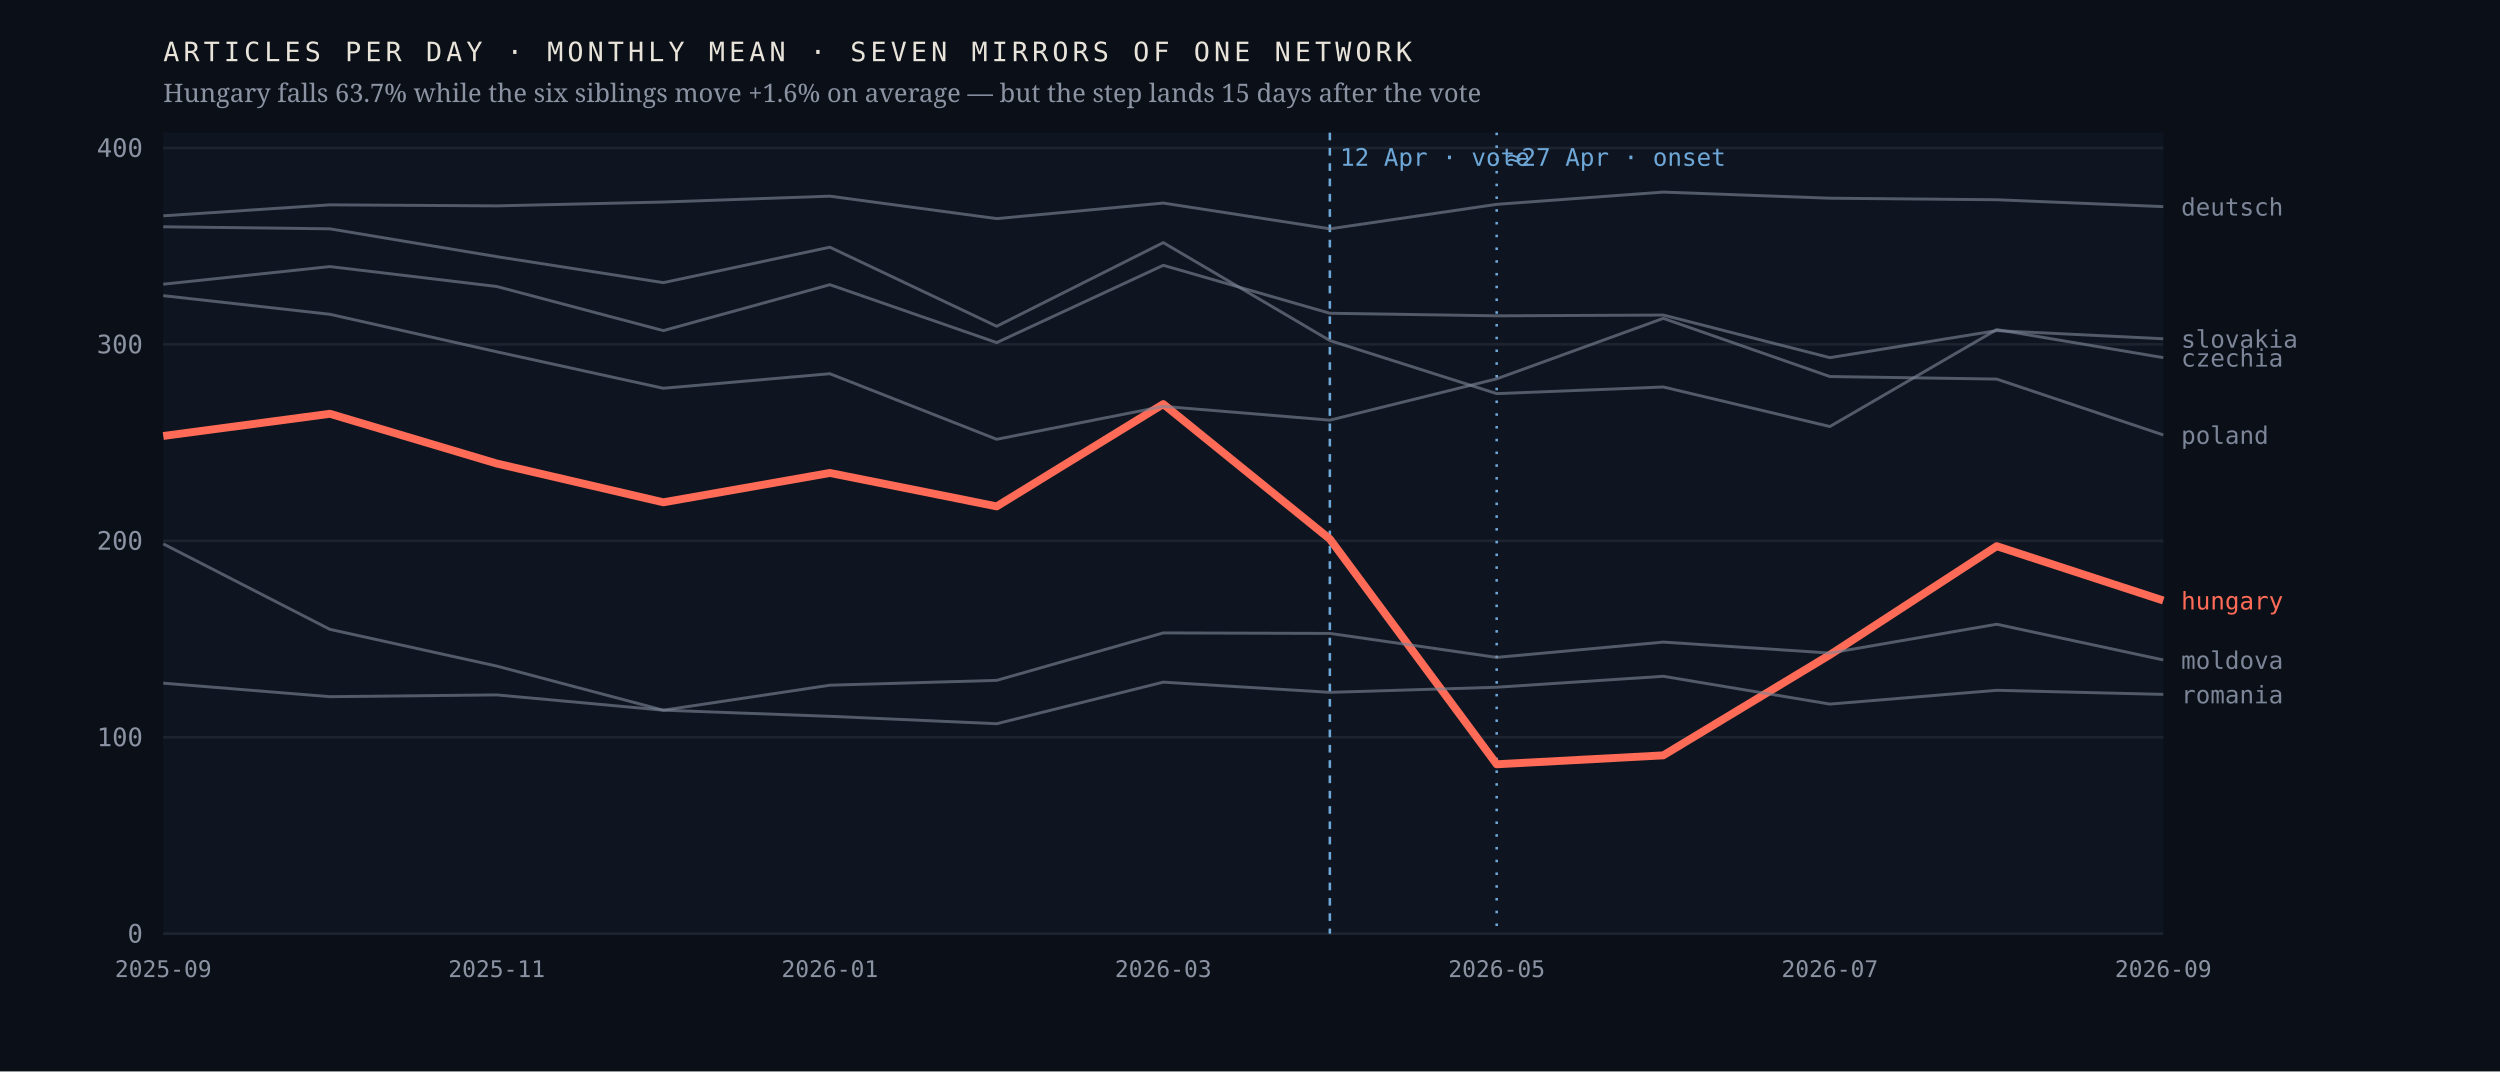
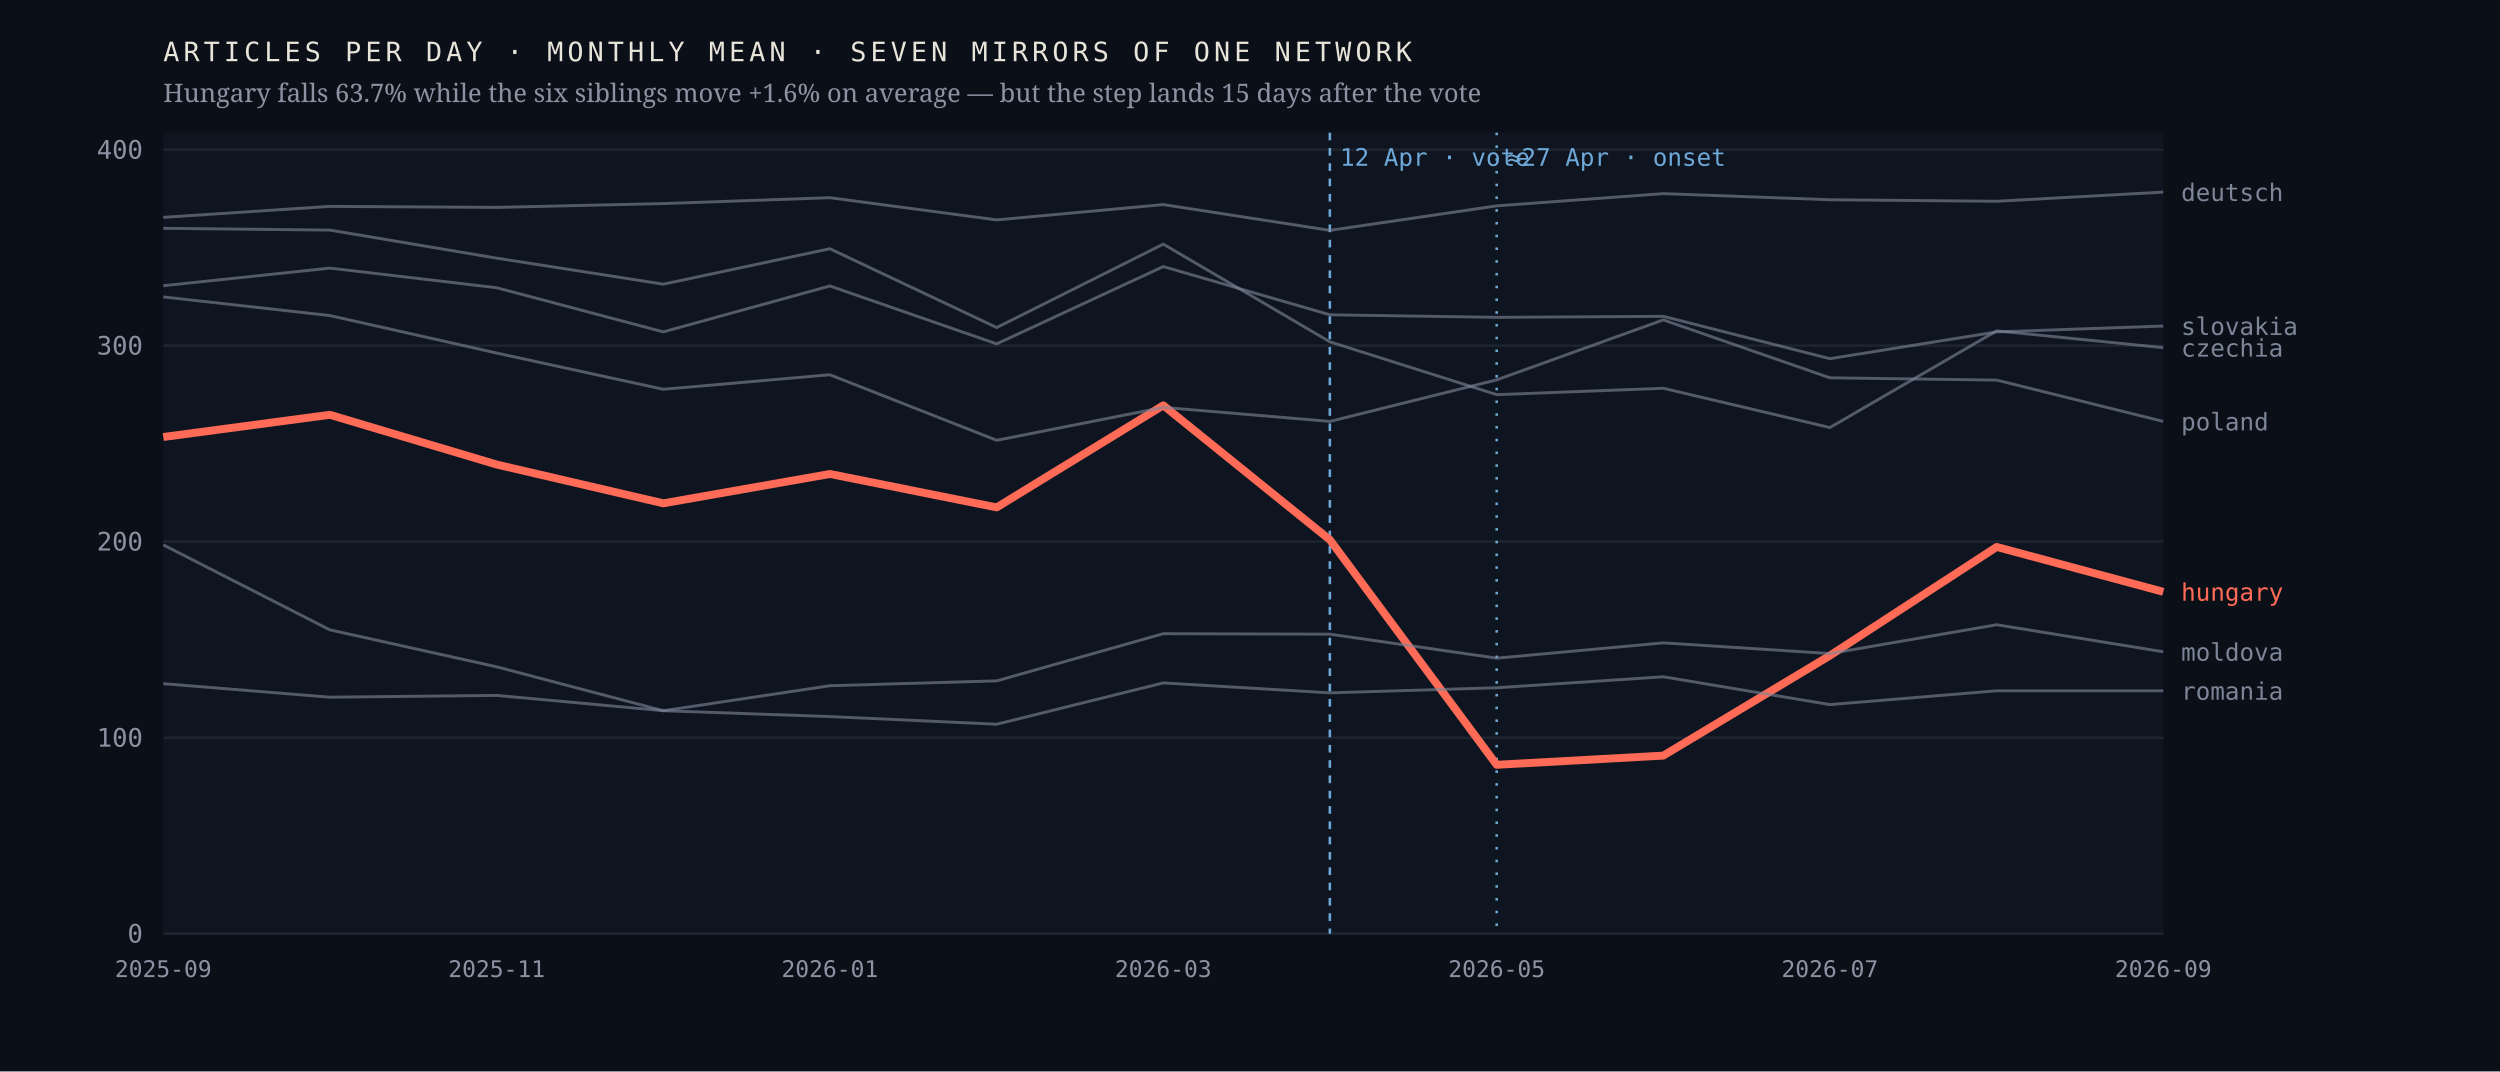
<svg xmlns="http://www.w3.org/2000/svg" viewBox="0 0 980 420" width="980" height="420" role="img" aria-label="Monthly output of seven mirrors of one network; the Hungarian line falls 63.7% after April 2026 while the six others hold roughly flat">
  <rect width="980" height="420" fill="#0b1018" />
  <rect x="64" y="52" width="784" height="314" fill="#0f1520" />
  <line x1="64" y1="366.0" x2="848" y2="366.0" stroke="#1d2430" stroke-width="1" />
  <text x="56.0" y="369.5" font-family="ui-monospace,'IBM Plex Mono',Menlo,monospace" font-size="10" font-weight="400" letter-spacing="0" fill="#8b93a3" text-anchor="end">0</text>
-   <line x1="64" y1="289.0" x2="848" y2="289.0" stroke="#1d2430" stroke-width="1" />
-   <text x="56.0" y="292.5" font-family="ui-monospace,'IBM Plex Mono',Menlo,monospace" font-size="10" font-weight="400" letter-spacing="0" fill="#8b93a3" text-anchor="end">100</text>
-   <line x1="64" y1="212.0" x2="848" y2="212.0" stroke="#1d2430" stroke-width="1" />
-   <text x="56.0" y="215.5" font-family="ui-monospace,'IBM Plex Mono',Menlo,monospace" font-size="10" font-weight="400" letter-spacing="0" fill="#8b93a3" text-anchor="end">200</text>
-   <line x1="64" y1="135.0" x2="848" y2="135.0" stroke="#1d2430" stroke-width="1" />
-   <text x="56.0" y="138.5" font-family="ui-monospace,'IBM Plex Mono',Menlo,monospace" font-size="10" font-weight="400" letter-spacing="0" fill="#8b93a3" text-anchor="end">300</text>
-   <line x1="64" y1="58.0" x2="848" y2="58.0" stroke="#1d2430" stroke-width="1" />
-   <text x="56.0" y="61.5" font-family="ui-monospace,'IBM Plex Mono',Menlo,monospace" font-size="10" font-weight="400" letter-spacing="0" fill="#8b93a3" text-anchor="end">400</text>
+   <line x1="64" y1="289.2" x2="848" y2="289.2" stroke="#1d2430" stroke-width="1" />
+   <text x="56.0" y="292.7" font-family="ui-monospace,'IBM Plex Mono',Menlo,monospace" font-size="10" font-weight="400" letter-spacing="0" fill="#8b93a3" text-anchor="end">100</text>
+   <line x1="64" y1="212.3" x2="848" y2="212.3" stroke="#1d2430" stroke-width="1" />
+   <text x="56.0" y="215.8" font-family="ui-monospace,'IBM Plex Mono',Menlo,monospace" font-size="10" font-weight="400" letter-spacing="0" fill="#8b93a3" text-anchor="end">200</text>
+   <line x1="64" y1="135.5" x2="848" y2="135.5" stroke="#1d2430" stroke-width="1" />
+   <text x="56.0" y="139.0" font-family="ui-monospace,'IBM Plex Mono',Menlo,monospace" font-size="10" font-weight="400" letter-spacing="0" fill="#8b93a3" text-anchor="end">300</text>
+   <line x1="64" y1="58.7" x2="848" y2="58.7" stroke="#1d2430" stroke-width="1" />
+   <text x="56.0" y="62.2" font-family="ui-monospace,'IBM Plex Mono',Menlo,monospace" font-size="10" font-weight="400" letter-spacing="0" fill="#8b93a3" text-anchor="end">400</text>
  <line x1="521.3" y1="52" x2="521.3" y2="366" stroke="#6ea8d8" stroke-width="1" stroke-dasharray="3 3" />
  <text x="525.3" y="65.0" font-family="ui-monospace,'IBM Plex Mono',Menlo,monospace" font-size="9.5" font-weight="400" letter-spacing="0" fill="#6ea8d8" text-anchor="start">12 Apr · vote</text>
  <line x1="586.7" y1="52" x2="586.7" y2="366" stroke="#6ea8d8" stroke-width="1" stroke-dasharray="1 4" />
  <text x="590.7" y="65.0" font-family="ui-monospace,'IBM Plex Mono',Menlo,monospace" font-size="9.5" font-weight="400" letter-spacing="0" fill="#6ea8d8" text-anchor="start">≈27 Apr · onset</text>
-   <polyline points="64.0,170.9 129.3,162.2 194.7,181.7 260.0,196.9 325.3,185.4 390.7,198.5 456.0,158.4 521.3,211.3 586.7,299.6 652.0,296.1 717.3,256.7 782.7,214.1 848.0,235.4" fill="none" stroke="#ff6b57" stroke-width="3.1" stroke-opacity="1" stroke-linejoin="round" />
-   <text x="855.0" y="238.9" font-family="ui-monospace,'IBM Plex Mono',Menlo,monospace" font-size="9.5" font-weight="500" letter-spacing="0" fill="#ff6b57" text-anchor="start">hungary</text>
-   <polyline points="64.0,88.9 129.3,89.7 194.7,100.6 260.0,110.8 325.3,96.9 390.7,127.9 456.0,95.1 521.3,133.5 586.7,154.3 652.0,151.7 717.3,167.2 782.7,129.2 848.0,140.2" fill="none" stroke="#7c8698" stroke-width="1.15" stroke-opacity="0.62" stroke-linejoin="round" />
-   <text x="855.0" y="143.7" font-family="ui-monospace,'IBM Plex Mono',Menlo,monospace" font-size="9.5" font-weight="400" letter-spacing="0" fill="#7c8698" text-anchor="start">czechia</text>
-   <polyline points="64.0,84.6 129.3,80.3 194.7,80.7 260.0,79.2 325.3,76.9 390.7,85.7 456.0,79.6 521.3,89.7 586.7,80.1 652.0,75.3 717.3,77.7 782.7,78.3 848.0,81.0" fill="none" stroke="#7c8698" stroke-width="1.15" stroke-opacity="0.62" stroke-linejoin="round" />
-   <text x="855.0" y="84.5" font-family="ui-monospace,'IBM Plex Mono',Menlo,monospace" font-size="9.5" font-weight="400" letter-spacing="0" fill="#7c8698" text-anchor="start">deutsch</text>
-   <polyline points="64.0,213.2 129.3,246.7 194.7,261.1 260.0,278.4 325.3,268.6 390.7,266.7 456.0,248.1 521.3,248.3 586.7,257.7 652.0,251.7 717.3,256.0 782.7,244.7 848.0,258.7" fill="none" stroke="#7c8698" stroke-width="1.15" stroke-opacity="0.62" stroke-linejoin="round" />
-   <text x="855.0" y="262.2" font-family="ui-monospace,'IBM Plex Mono',Menlo,monospace" font-size="9.5" font-weight="400" letter-spacing="0" fill="#7c8698" text-anchor="start">moldova</text>
-   <polyline points="64.0,115.9 129.3,123.2 194.7,137.9 260.0,152.2 325.3,146.5 390.7,172.2 456.0,159.3 521.3,164.7 586.7,148.5 652.0,124.8 717.3,147.6 782.7,148.6 848.0,170.5" fill="none" stroke="#7c8698" stroke-width="1.15" stroke-opacity="0.62" stroke-linejoin="round" />
-   <text x="855.0" y="174.0" font-family="ui-monospace,'IBM Plex Mono',Menlo,monospace" font-size="9.5" font-weight="400" letter-spacing="0" fill="#7c8698" text-anchor="start">poland</text>
-   <polyline points="64.0,267.8 129.3,273.1 194.7,272.4 260.0,278.4 325.3,280.8 390.7,283.7 456.0,267.4 521.3,271.4 586.7,269.4 652.0,265.1 717.3,276.0 782.7,270.6 848.0,272.2" fill="none" stroke="#7c8698" stroke-width="1.15" stroke-opacity="0.62" stroke-linejoin="round" />
-   <text x="855.0" y="275.7" font-family="ui-monospace,'IBM Plex Mono',Menlo,monospace" font-size="9.5" font-weight="400" letter-spacing="0" fill="#7c8698" text-anchor="start">romania</text>
-   <polyline points="64.0,111.4 129.3,104.5 194.7,112.3 260.0,129.6 325.3,111.6 390.7,134.3 456.0,104.0 521.3,122.8 586.7,123.8 652.0,123.5 717.3,140.2 782.7,129.6 848.0,132.8" fill="none" stroke="#7c8698" stroke-width="1.15" stroke-opacity="0.62" stroke-linejoin="round" />
-   <text x="855.0" y="136.3" font-family="ui-monospace,'IBM Plex Mono',Menlo,monospace" font-size="9.5" font-weight="400" letter-spacing="0" fill="#7c8698" text-anchor="start">slovakia</text>
+   <polyline points="64.0,171.3 129.3,162.6 194.7,182.1 260.0,197.3 325.3,185.8 390.7,198.9 456.0,158.9 521.3,211.6 586.7,299.8 652.0,296.2 717.3,257.0 782.7,214.4 848.0,232.0" fill="none" stroke="#ff6b57" stroke-width="3.1" stroke-opacity="1" stroke-linejoin="round" />
+   <text x="855.0" y="235.5" font-family="ui-monospace,'IBM Plex Mono',Menlo,monospace" font-size="9.5" font-weight="500" letter-spacing="0" fill="#ff6b57" text-anchor="start">hungary</text>
+   <polyline points="64.0,89.5 129.3,90.2 194.7,101.2 260.0,111.4 325.3,97.5 390.7,128.4 456.0,95.7 521.3,134.0 586.7,154.7 652.0,152.2 717.3,167.6 782.7,129.7 848.0,136.3" fill="none" stroke="#7c8698" stroke-width="1.15" stroke-opacity="0.62" stroke-linejoin="round" />
+   <text x="855.0" y="139.8" font-family="ui-monospace,'IBM Plex Mono',Menlo,monospace" font-size="9.5" font-weight="400" letter-spacing="0" fill="#7c8698" text-anchor="start">czechia</text>
+   <polyline points="64.0,85.2 129.3,80.9 194.7,81.3 260.0,79.8 325.3,77.5 390.7,86.2 456.0,80.2 521.3,90.3 586.7,80.7 652.0,75.9 717.3,78.3 782.7,78.9 848.0,75.3" fill="none" stroke="#7c8698" stroke-width="1.15" stroke-opacity="0.62" stroke-linejoin="round" />
+   <text x="855.0" y="78.8" font-family="ui-monospace,'IBM Plex Mono',Menlo,monospace" font-size="9.5" font-weight="400" letter-spacing="0" fill="#7c8698" text-anchor="start">deutsch</text>
+   <polyline points="64.0,213.6 129.3,246.9 194.7,261.4 260.0,278.6 325.3,268.8 390.7,266.9 456.0,248.4 521.3,248.6 586.7,258.0 652.0,252.0 717.3,256.2 782.7,244.9 848.0,255.5" fill="none" stroke="#7c8698" stroke-width="1.15" stroke-opacity="0.62" stroke-linejoin="round" />
+   <text x="855.0" y="259.0" font-family="ui-monospace,'IBM Plex Mono',Menlo,monospace" font-size="9.5" font-weight="400" letter-spacing="0" fill="#7c8698" text-anchor="start">moldova</text>
+   <polyline points="64.0,116.4 129.3,123.7 194.7,138.4 260.0,152.6 325.3,146.9 390.7,172.6 456.0,159.7 521.3,165.2 586.7,148.9 652.0,125.4 717.3,148.1 782.7,149.0 848.0,165.2" fill="none" stroke="#7c8698" stroke-width="1.15" stroke-opacity="0.62" stroke-linejoin="round" />
+   <text x="855.0" y="168.7" font-family="ui-monospace,'IBM Plex Mono',Menlo,monospace" font-size="9.5" font-weight="400" letter-spacing="0" fill="#7c8698" text-anchor="start">poland</text>
+   <polyline points="64.0,268.0 129.3,273.3 194.7,272.6 260.0,278.6 325.3,280.9 390.7,283.9 456.0,267.7 521.3,271.6 586.7,269.6 652.0,265.3 717.3,276.2 782.7,270.8 848.0,270.8" fill="none" stroke="#7c8698" stroke-width="1.15" stroke-opacity="0.62" stroke-linejoin="round" />
+   <text x="855.0" y="274.3" font-family="ui-monospace,'IBM Plex Mono',Menlo,monospace" font-size="9.5" font-weight="400" letter-spacing="0" fill="#7c8698" text-anchor="start">romania</text>
+   <polyline points="64.0,112.0 129.3,105.1 194.7,112.8 260.0,130.1 325.3,112.1 390.7,134.8 456.0,104.5 521.3,123.4 586.7,124.4 652.0,124.0 717.3,140.6 782.7,130.1 848.0,127.8" fill="none" stroke="#7c8698" stroke-width="1.15" stroke-opacity="0.62" stroke-linejoin="round" />
+   <text x="855.0" y="131.3" font-family="ui-monospace,'IBM Plex Mono',Menlo,monospace" font-size="9.5" font-weight="400" letter-spacing="0" fill="#7c8698" text-anchor="start">slovakia</text>
  <text x="64.0" y="383.0" font-family="ui-monospace,'IBM Plex Mono',Menlo,monospace" font-size="9" font-weight="400" letter-spacing="0" fill="#8b93a3" text-anchor="middle">2025-09</text>
  <text x="194.7" y="383.0" font-family="ui-monospace,'IBM Plex Mono',Menlo,monospace" font-size="9" font-weight="400" letter-spacing="0" fill="#8b93a3" text-anchor="middle">2025-11</text>
  <text x="325.3" y="383.0" font-family="ui-monospace,'IBM Plex Mono',Menlo,monospace" font-size="9" font-weight="400" letter-spacing="0" fill="#8b93a3" text-anchor="middle">2026-01</text>
  <text x="456.0" y="383.0" font-family="ui-monospace,'IBM Plex Mono',Menlo,monospace" font-size="9" font-weight="400" letter-spacing="0" fill="#8b93a3" text-anchor="middle">2026-03</text>
  <text x="586.7" y="383.0" font-family="ui-monospace,'IBM Plex Mono',Menlo,monospace" font-size="9" font-weight="400" letter-spacing="0" fill="#8b93a3" text-anchor="middle">2026-05</text>
  <text x="717.3" y="383.0" font-family="ui-monospace,'IBM Plex Mono',Menlo,monospace" font-size="9" font-weight="400" letter-spacing="0" fill="#8b93a3" text-anchor="middle">2026-07</text>
  <text x="848.0" y="383.0" font-family="ui-monospace,'IBM Plex Mono',Menlo,monospace" font-size="9" font-weight="400" letter-spacing="0" fill="#8b93a3" text-anchor="middle">2026-09</text>
  <text x="64.0" y="24.0" font-family="ui-monospace,'IBM Plex Mono',Menlo,monospace" font-size="10.5" font-weight="400" letter-spacing="1.6" fill="#e9e4da" text-anchor="start">ARTICLES PER DAY · MONTHLY MEAN · SEVEN MIRRORS OF ONE NETWORK</text>
  <text x="64.0" y="40.0" font-family="'Newsreader',Georgia,serif" font-size="10" font-weight="400" letter-spacing="0" fill="#8b93a3" text-anchor="start">Hungary falls 63.7% while the six siblings move +1.6% on average — but the step lands 15 days after the vote</text>
</svg>
